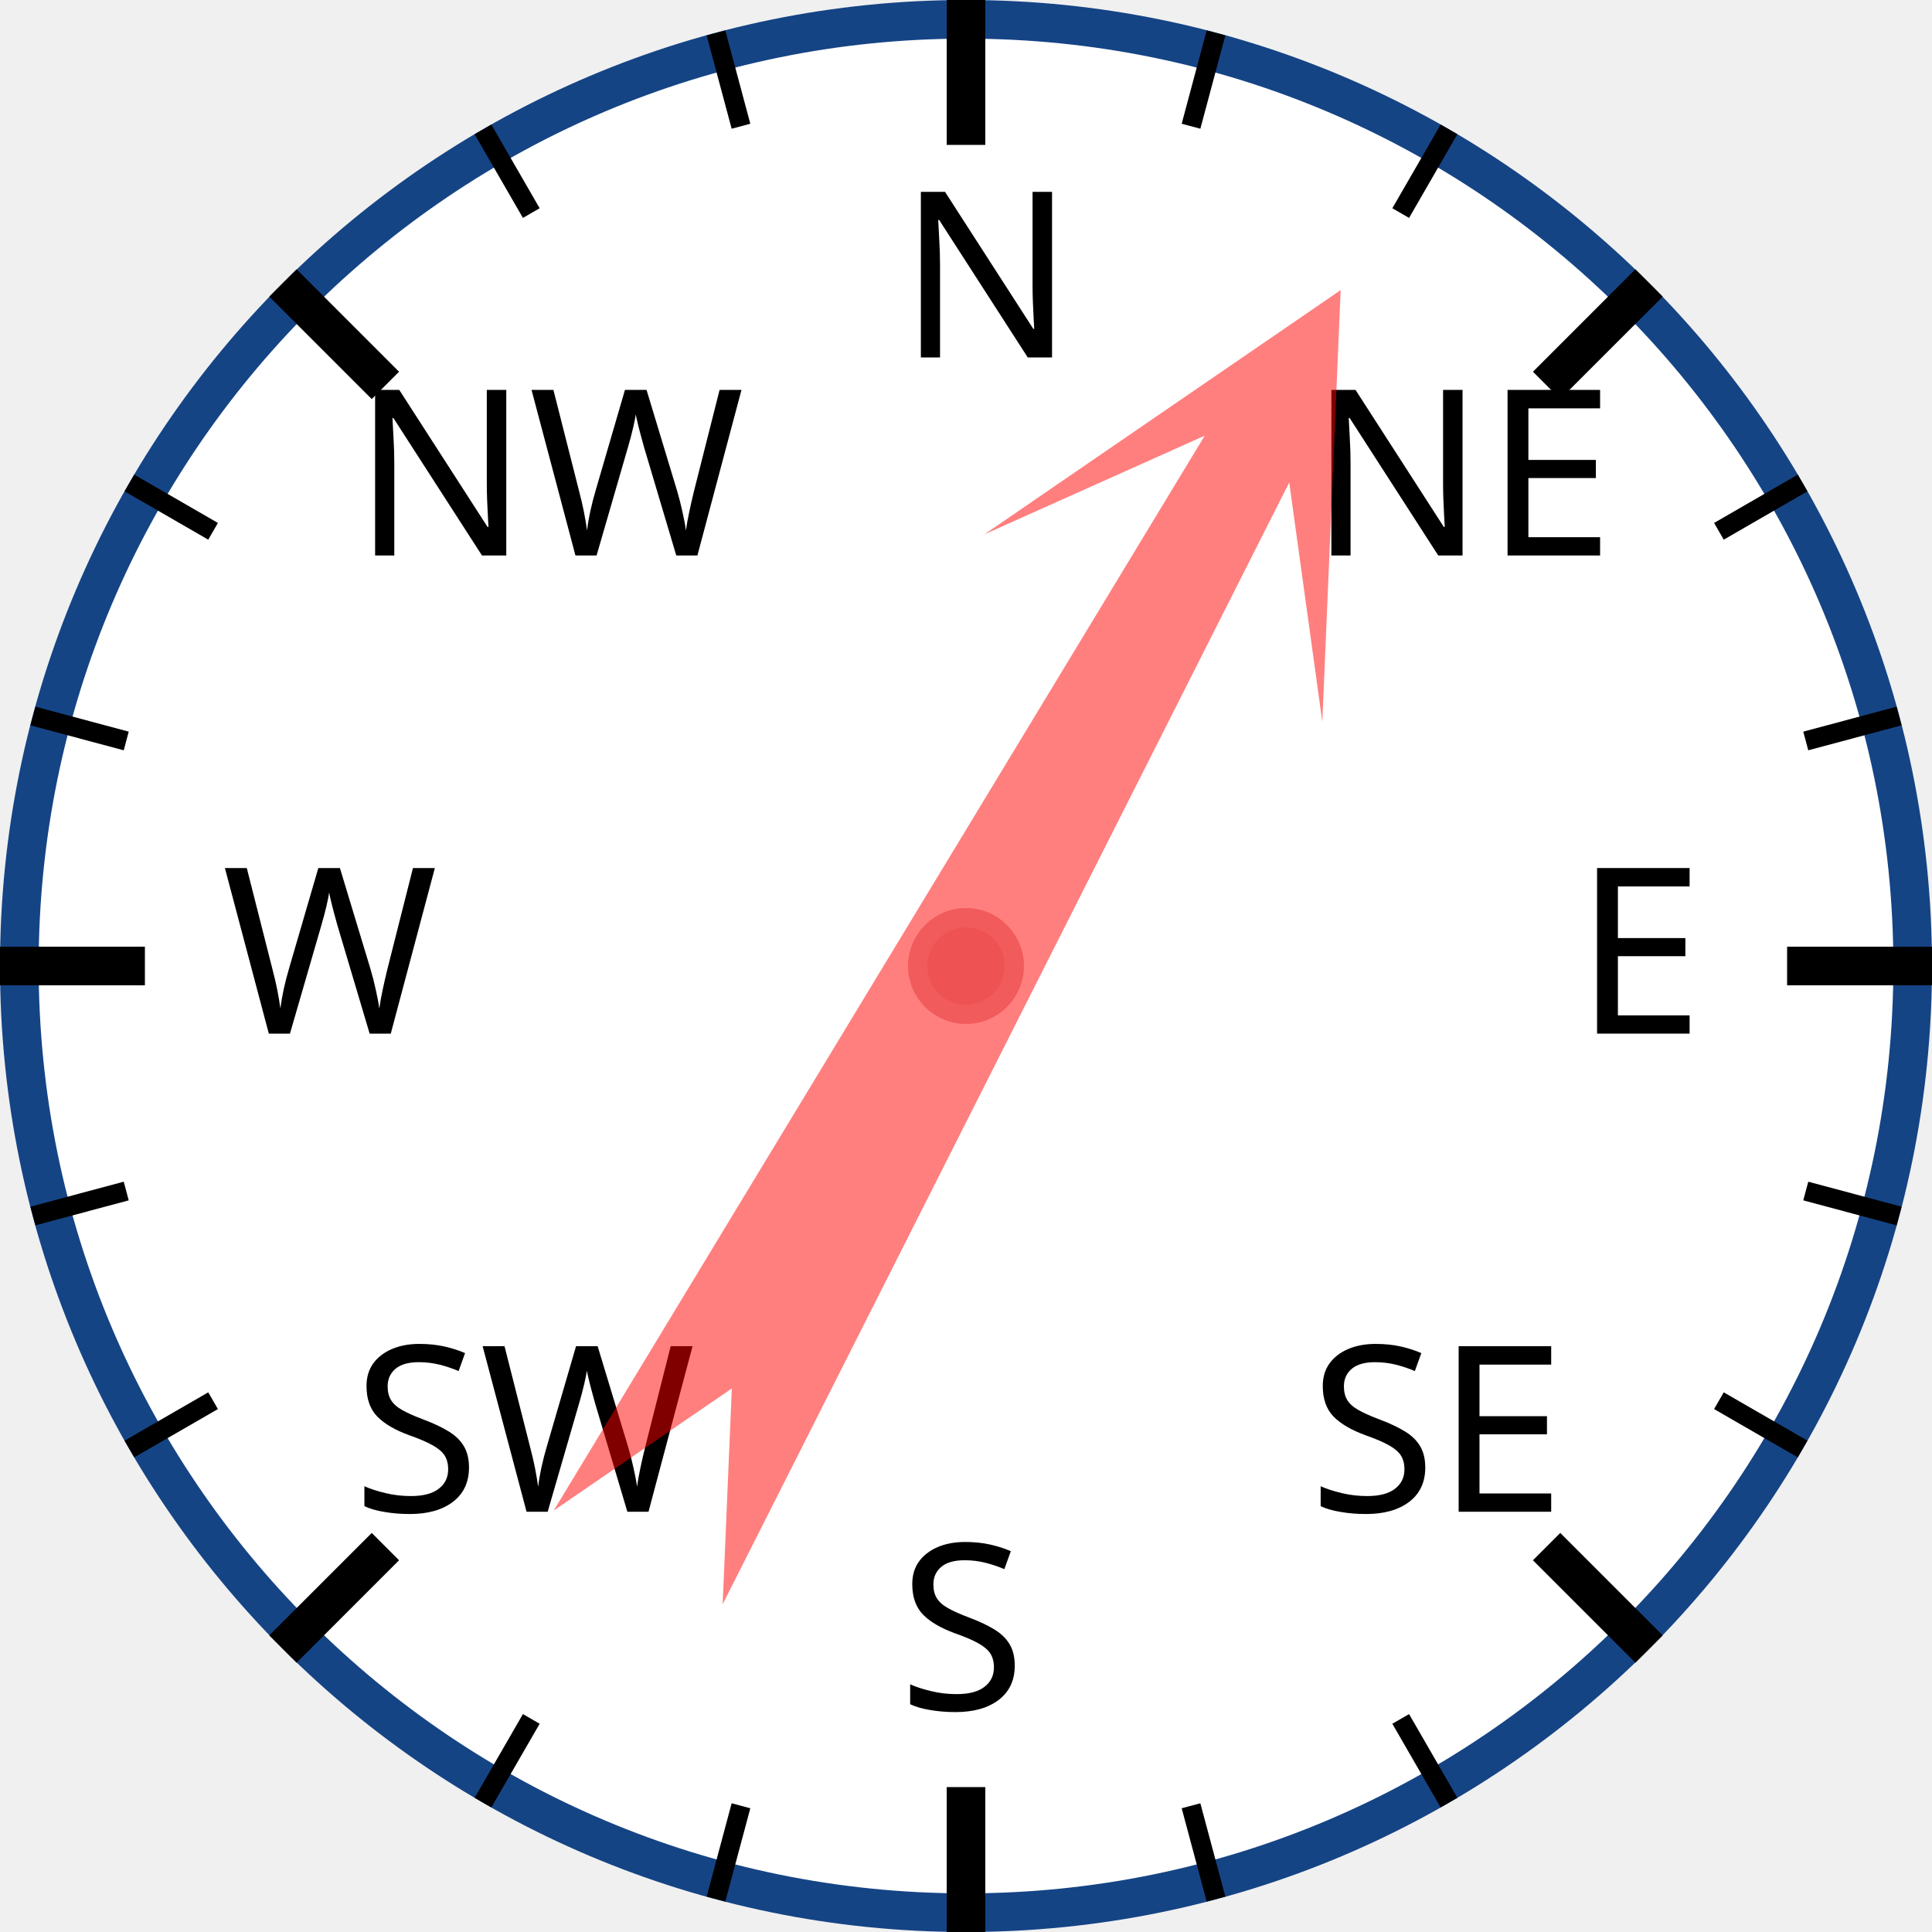
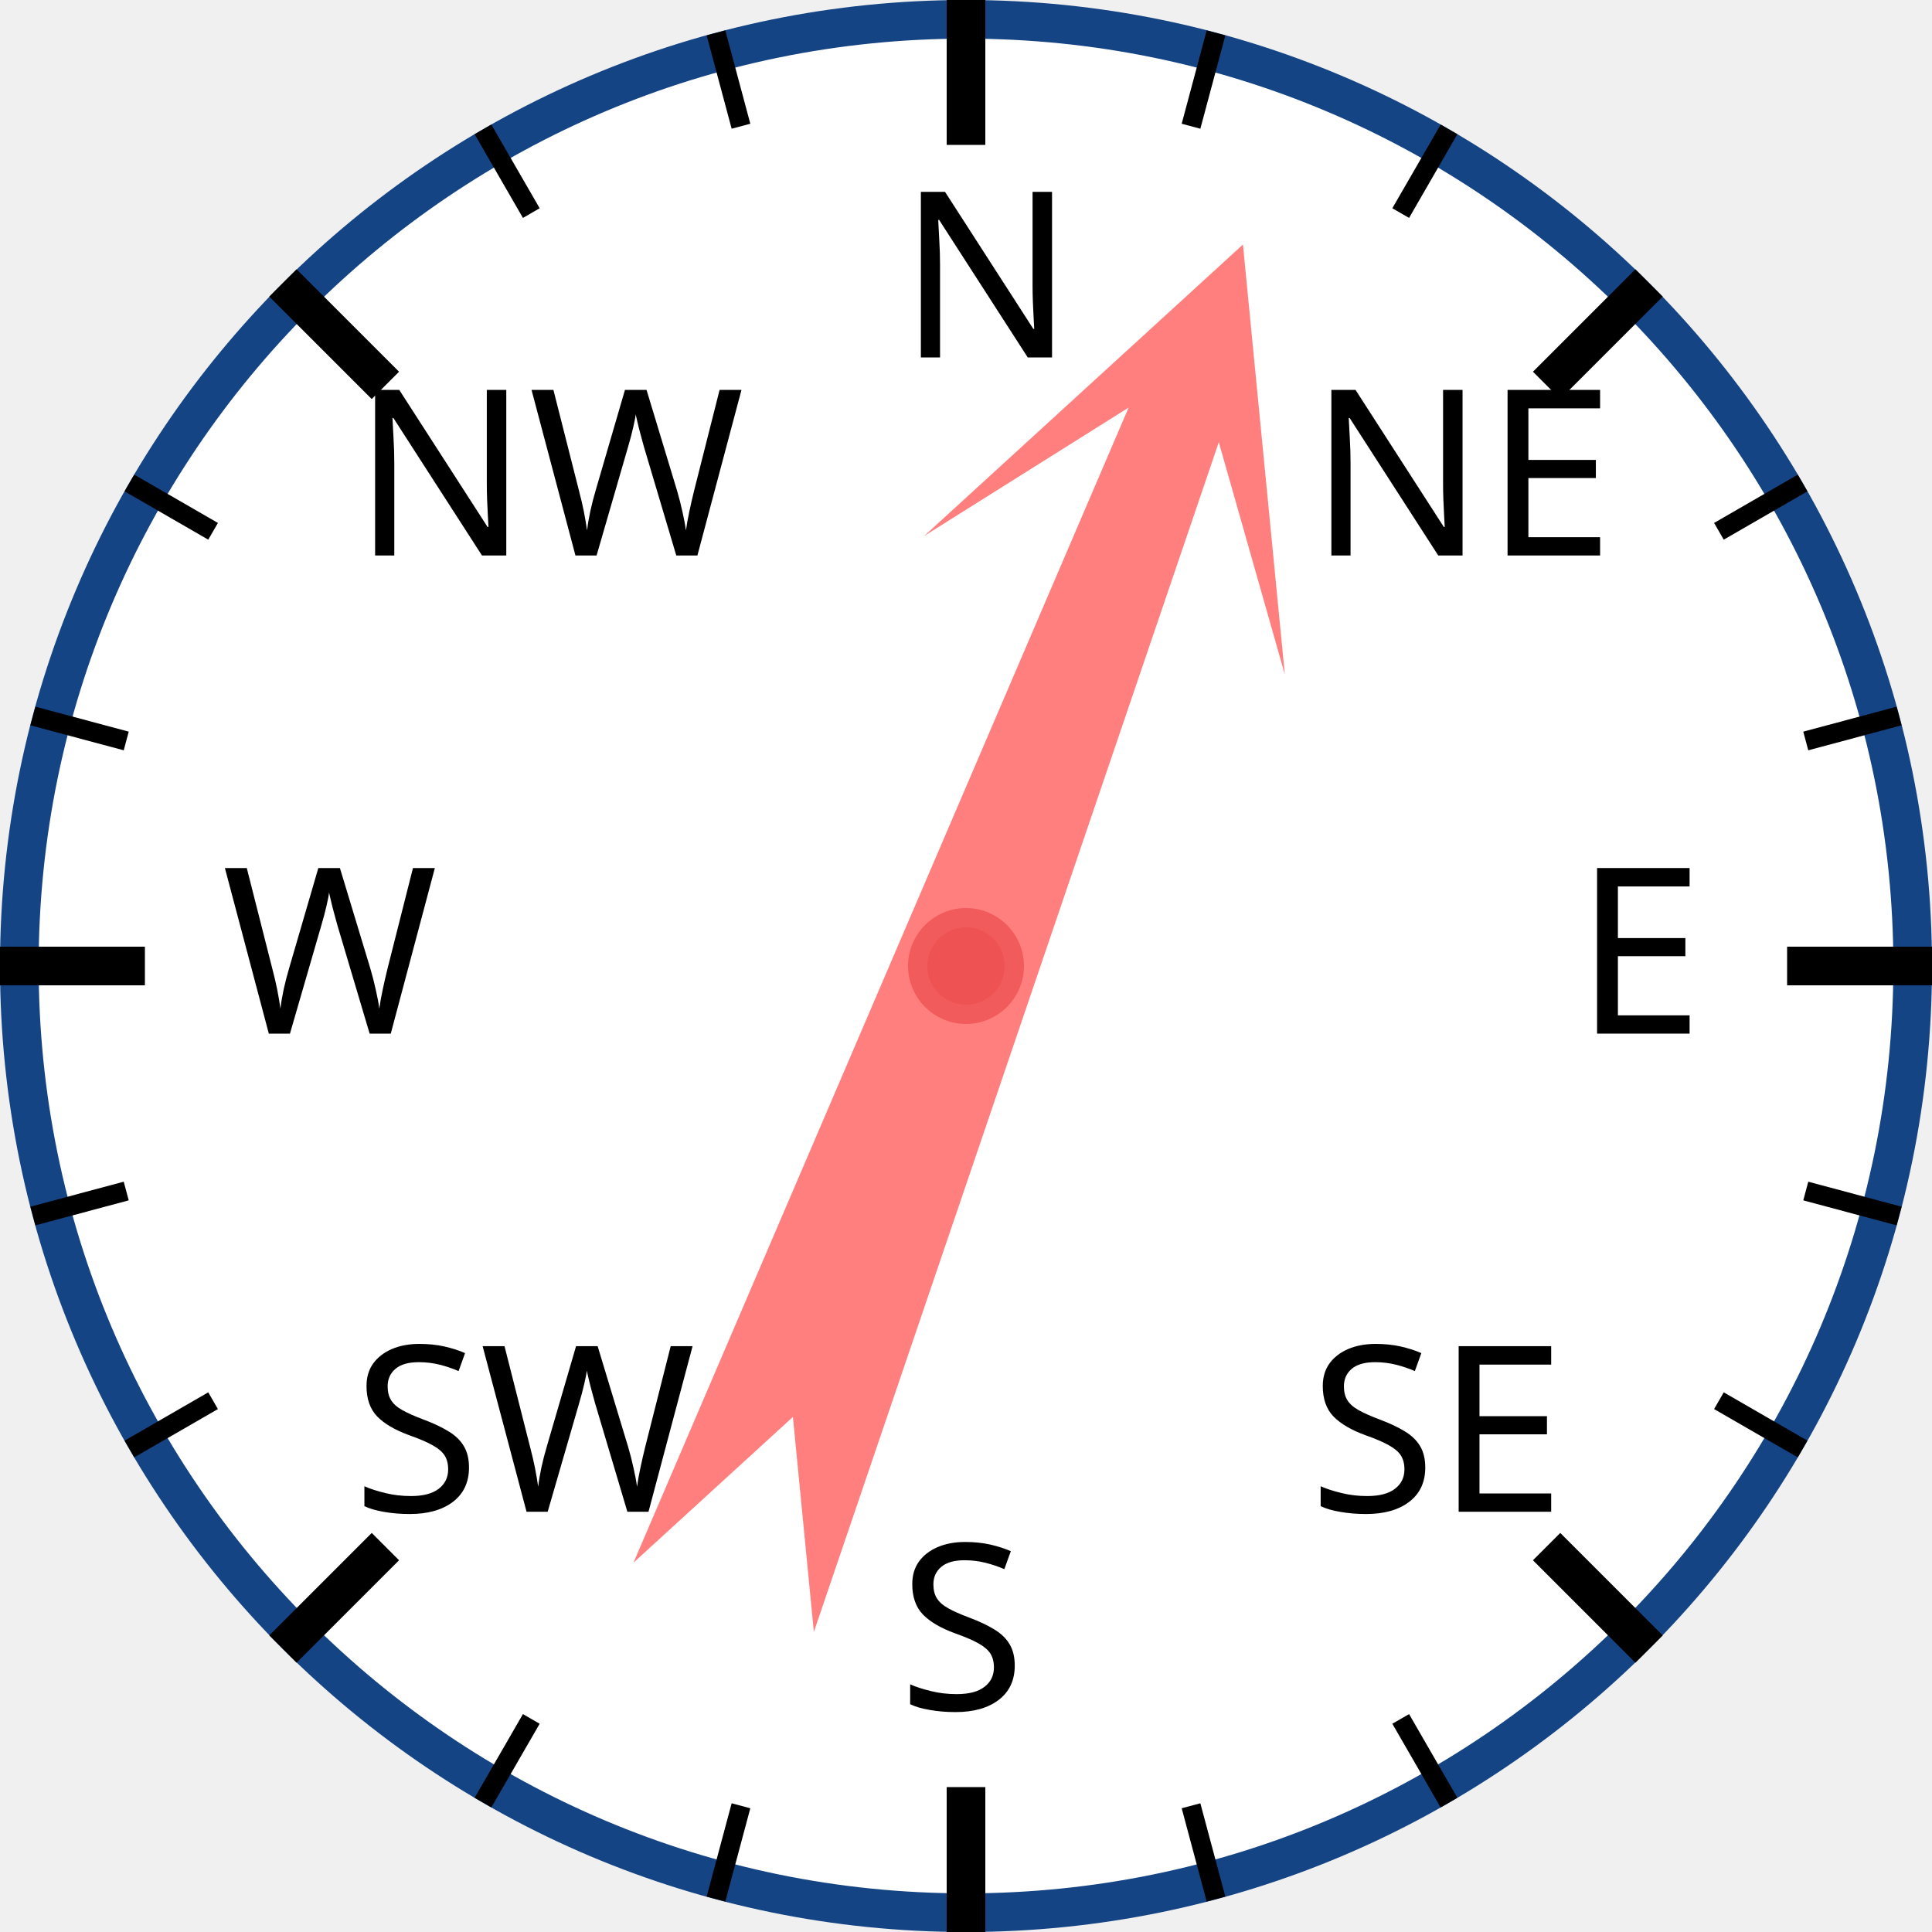
<svg xmlns="http://www.w3.org/2000/svg" width="120px" height="120px" viewBox="0 0 200 200">
  <circle cx="100" cy="100" r="98" style="fill: white; stroke: #154485; stroke-width: 4;" />
  <text x="93.0" y="37.0" style="font-family: sans-serif; font-size: 18pt;">N</text>
  <line x1="100.0" y1="0.0" x2="100.0" y2="15.0" style="stroke: black; stroke-width: 4;" />
  <line x1="74.118" y1="3.407" x2="76.706" y2="13.067" style="stroke: black; stroke-width: 2;" />
  <line x1="50" y1="13.397" x2="55" y2="22.058" style="stroke: black; stroke-width: 2;" />
  <text x="36.503" y="57.503" style="font-family: sans-serif; font-size: 18pt;">NW</text>
  <line x1="29.289" y1="29.289" x2="39.896" y2="39.896" style="stroke: black; stroke-width: 4;" />
  <line x1="13.397" y1="50" x2="22.058" y2="55" style="stroke: black; stroke-width: 2;" />
  <line x1="3.407" y1="74.118" x2="13.067" y2="76.706" style="stroke: black; stroke-width: 2;" />
  <text x="23.0" y="107.0" style="font-family: sans-serif; font-size: 18pt;">W</text>
  <line x1="0.0" y1="100.0" x2="15.0" y2="100.0" style="stroke: black; stroke-width: 4;" />
  <line x1="3.407" y1="125.882" x2="13.067" y2="123.294" style="stroke: black; stroke-width: 2;" />
  <line x1="13.397" y1="150" x2="22.058" y2="145" style="stroke: black; stroke-width: 2;" />
  <text x="36.503" y="156.497" style="font-family: sans-serif; font-size: 18pt;">SW</text>
  <line x1="29.289" y1="170.711" x2="39.896" y2="160.104" style="stroke: black; stroke-width: 4;" />
  <line x1="50" y1="186.603" x2="55" y2="177.942" style="stroke: black; stroke-width: 2;" />
  <line x1="74.118" y1="196.593" x2="76.706" y2="186.933" style="stroke: black; stroke-width: 2;" />
  <text x="93" y="177.0" style="font-family: sans-serif; font-size: 18pt;">S</text>
  <line x1="100" y1="200.0" x2="100" y2="185.0" style="stroke: black; stroke-width: 4;" />
  <line x1="125.882" y1="196.593" x2="123.294" y2="186.933" style="stroke: black; stroke-width: 2;" />
  <line x1="150.0" y1="186.603" x2="145.0" y2="177.942" style="stroke: black; stroke-width: 2;" />
  <text x="135.497" y="156.497" style="font-family: sans-serif; font-size: 18pt;">SE</text>
  <line x1="170.711" y1="170.711" x2="160.104" y2="160.104" style="stroke: black; stroke-width: 4;" />
  <line x1="186.603" y1="150" x2="177.942" y2="145" style="stroke: black; stroke-width: 2;" />
  <line x1="196.593" y1="125.882" x2="186.933" y2="123.294" style="stroke: black; stroke-width: 2;" />
  <text x="163.0" y="107" style="font-family: sans-serif; font-size: 18pt;">E</text>
  <line x1="200.0" y1="100" x2="185.0" y2="100" style="stroke: black; stroke-width: 4;" />
  <line x1="196.593" y1="74.118" x2="186.933" y2="76.706" style="stroke: black; stroke-width: 2;" />
  <line x1="186.603" y1="50" x2="177.942" y2="55" style="stroke: black; stroke-width: 2;" />
  <text x="135.497" y="57.503" style="font-family: sans-serif; font-size: 18pt;">NE</text>
  <line x1="170.711" y1="29.289" x2="160.104" y2="39.896" style="stroke: black; stroke-width: 4;" />
  <line x1="150" y1="13.397" x2="145" y2="22.058" style="stroke: black; stroke-width: 2;" />
  <line x1="125.882" y1="3.407" x2="123.294" y2="13.067" style="stroke: black; stroke-width: 2;" />
-   <polygon points="100 20 120 60 105 40 110 170 100 150 90 170 95 40 80 60" style="fill: red; fill-opacity: 0.5;" transform="rotate(29,100,100)" />
+   <polygon points="100 20 120 60 105 40 110 170 100 150 90 170 95 40 80 60" style="fill: red; fill-opacity: 0.5;" transform="rotate(21,100,100)" />
  <circle cx="100" cy="100" r="5" style="fill: #EE5252; stroke: #F25B5B; stroke-width: 2;" />
</svg>
